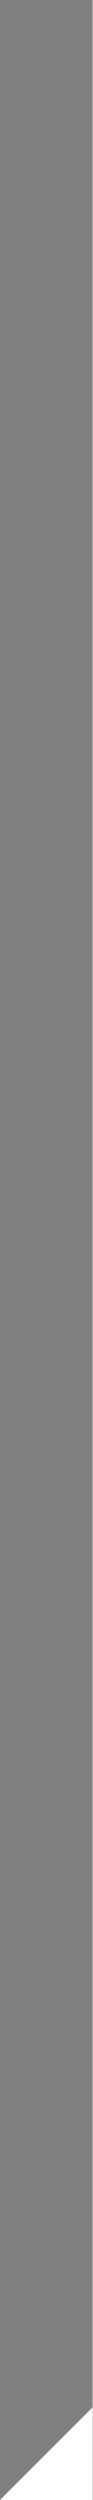
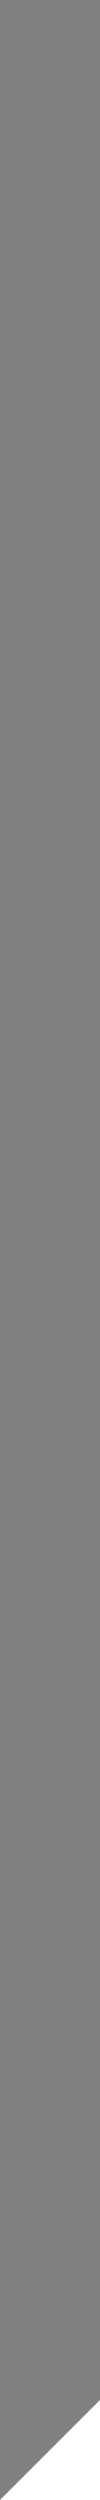
- <svg xmlns="http://www.w3.org/2000/svg" width="10" height="270">
-   <rect x="0" y="0" width="10" height="270" fill="#808080" />
-   <polygon points="0,270 10,260 10,270" fill="#ffffff" />
+ <svg xmlns="http://www.w3.org/2000/svg" width="10" height="250">
+   <rect x="0" y="0" width="10" height="250" fill="#808080" />
+   <polygon points="0,250 10,240 10,250" fill="#ffffff" />
</svg>
